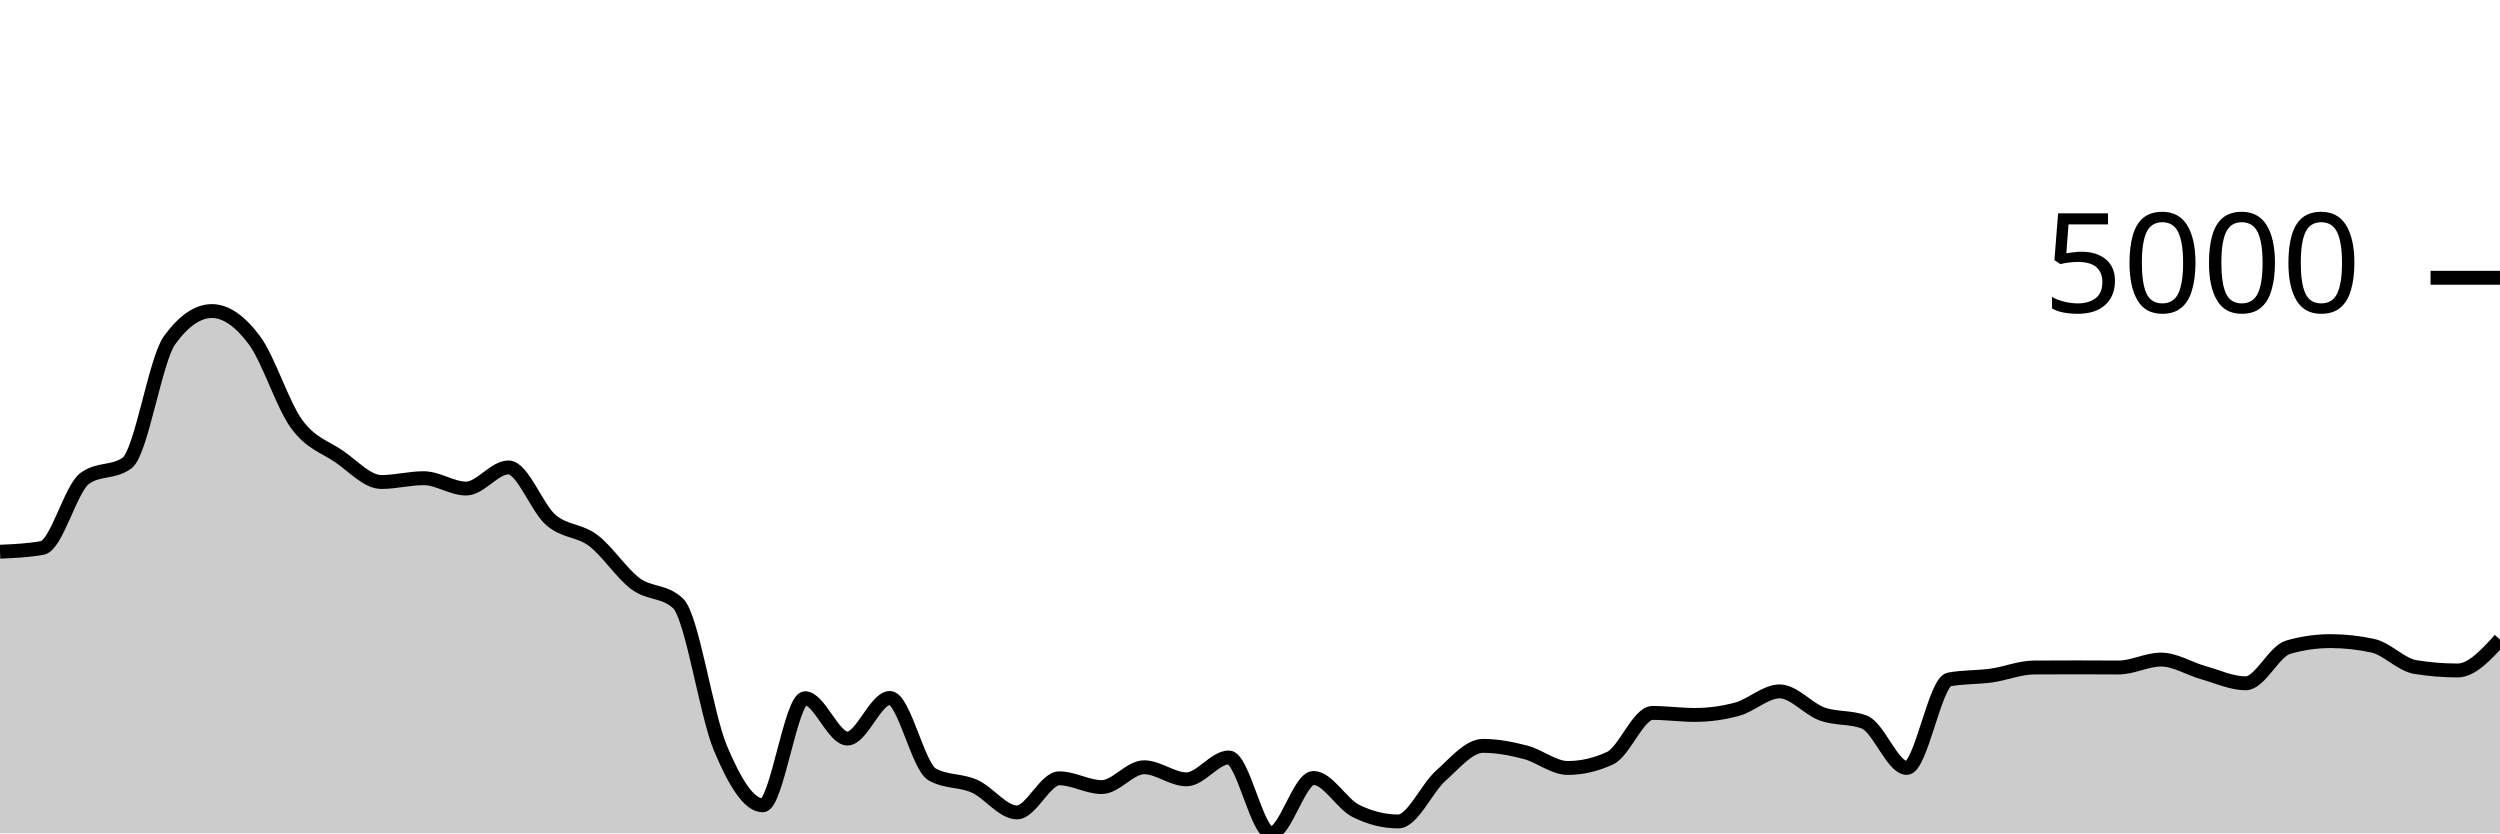
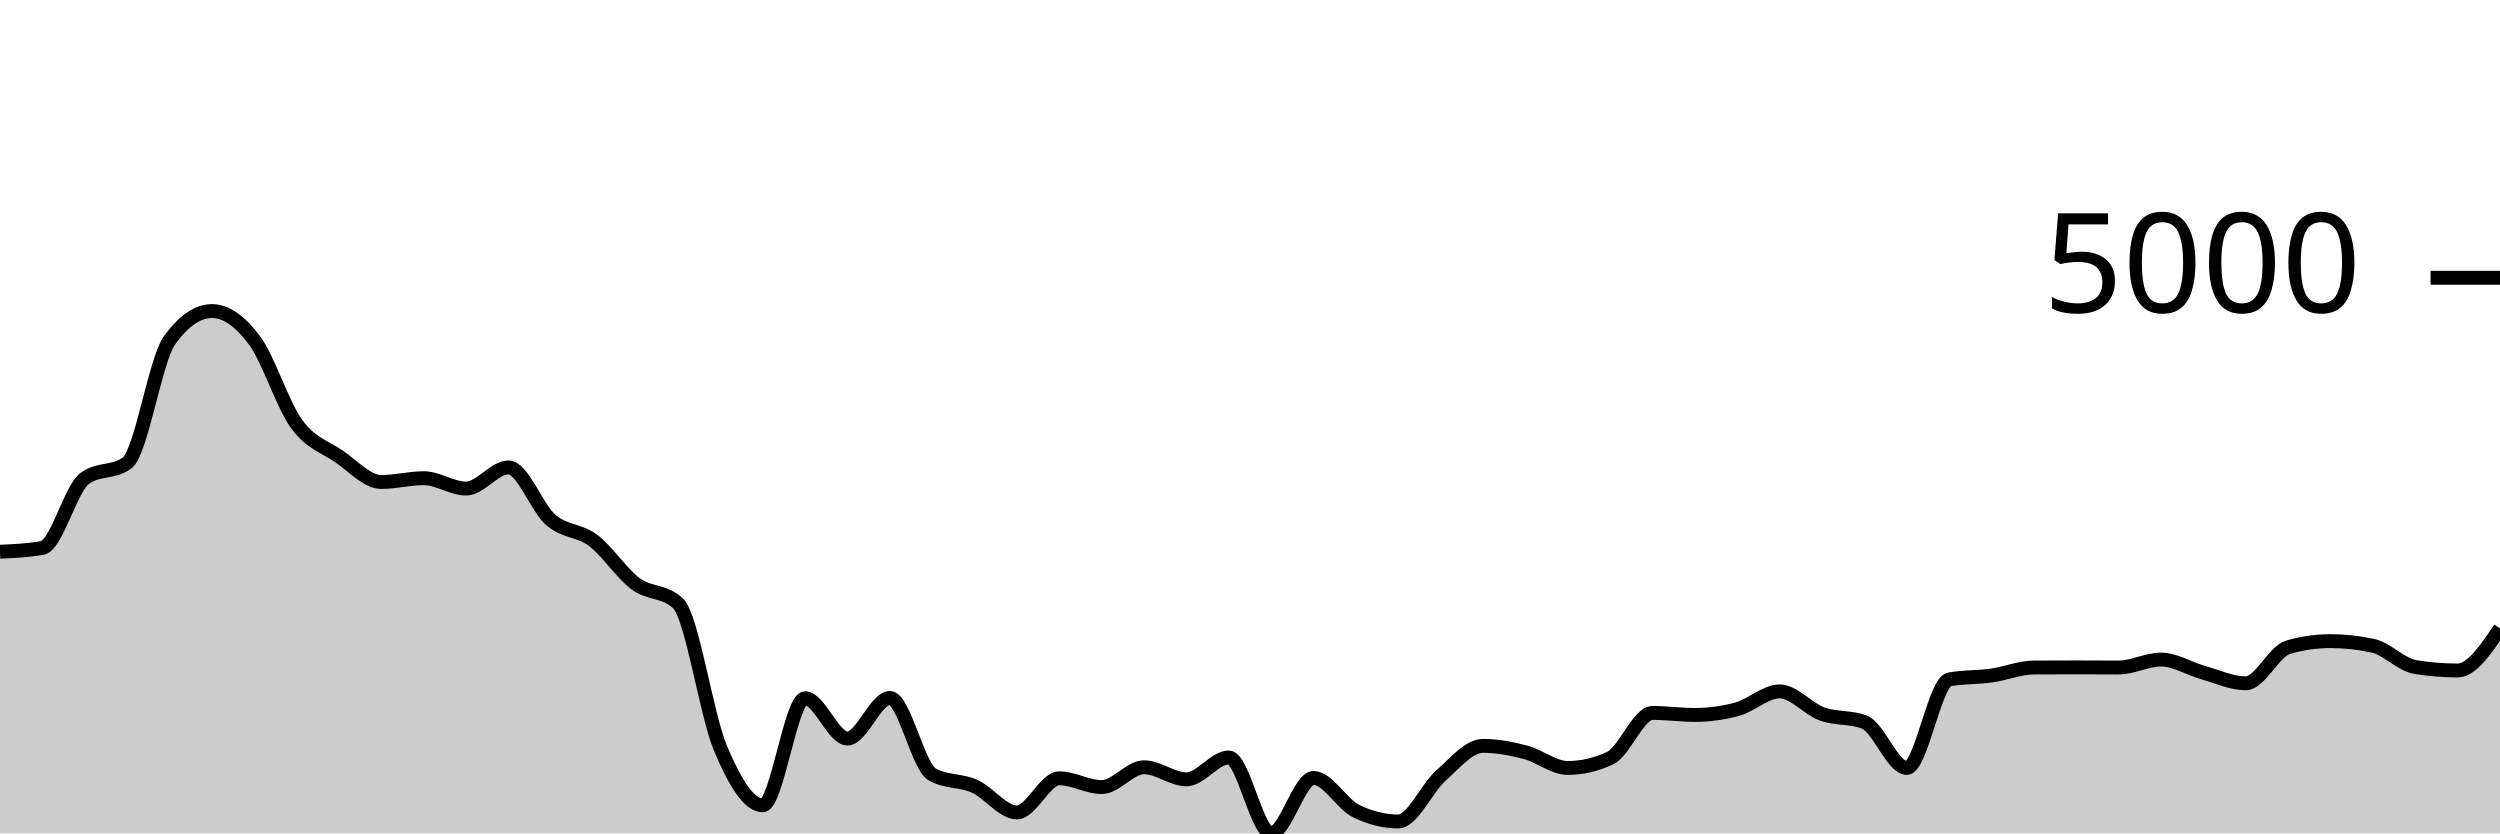
<svg xmlns="http://www.w3.org/2000/svg" viewBox="0 0 180 60">
  <g transform="translate(0,20)">
-     <path class="area" fill="rgba(0, 0, 0, 0.2)" d="M0,19.724C1.017,19.679,2.034,19.633,3.051,19.451C4.068,19.268,5.085,15.187,6.102,14.445C7.119,13.703,8.136,14.074,9.153,13.332C10.169,12.589,11.186,5.909,12.203,4.504C13.22,3.098,14.237,2.396,15.254,2.396C16.271,2.396,17.288,3.123,18.305,4.479C19.322,5.834,20.339,9.131,21.356,10.528C22.373,11.925,23.39,12.164,24.407,12.859C25.424,13.555,26.441,14.704,27.458,14.704C28.475,14.704,29.492,14.43,30.508,14.43C31.525,14.43,32.542,15.176,33.559,15.176C34.576,15.176,35.593,13.655,36.61,13.655C37.627,13.655,38.644,16.561,39.661,17.438C40.678,18.314,41.695,18.148,42.712,18.914C43.729,19.679,44.746,21.277,45.763,22.031C46.78,22.784,47.797,22.499,48.814,23.437C49.831,24.375,50.847,31.427,51.864,33.851C52.881,36.275,53.898,37.982,54.915,37.982C55.932,37.982,56.949,30.272,57.966,30.272C58.983,30.272,60,33.175,61.017,33.175C62.034,33.175,63.051,30.252,64.068,30.252C65.085,30.252,66.102,35.193,67.119,35.76C68.136,36.327,69.153,36.154,70.169,36.61C71.186,37.066,72.203,38.494,73.22,38.494C74.237,38.494,75.254,36.038,76.271,36.038C77.288,36.038,78.305,36.67,79.322,36.67C80.339,36.67,81.356,35.243,82.373,35.243C83.39,35.243,84.407,36.113,85.424,36.113C86.441,36.113,87.458,34.537,88.475,34.537C89.492,34.537,90.508,40,91.525,40C92.542,40,93.559,36.013,94.576,36.013C95.593,36.013,96.61,37.886,97.627,38.389C98.644,38.893,99.661,39.145,100.678,39.145C101.695,39.145,102.712,36.766,103.729,35.859C104.746,34.952,105.763,33.702,106.78,33.702C107.797,33.702,108.814,33.899,109.831,34.164C110.847,34.429,111.864,35.293,112.881,35.293C113.898,35.293,114.915,35.056,115.932,34.582C116.949,34.108,117.966,31.331,118.983,31.331C120,31.331,121.017,31.475,122.034,31.475C123.051,31.475,124.068,31.336,125.085,31.058C126.102,30.779,127.119,29.78,128.136,29.78C129.153,29.78,130.169,31.037,131.186,31.405C132.203,31.774,133.22,31.601,134.237,31.992C135.254,32.383,136.271,35.293,137.288,35.293C138.305,35.293,139.322,29.109,140.339,28.92C141.356,28.731,142.373,28.78,143.39,28.637C144.407,28.493,145.424,28.067,146.441,28.06C147.458,28.054,148.475,28.05,149.492,28.05C150.508,28.05,151.525,28.06,152.542,28.06C153.559,28.06,154.576,27.489,155.593,27.489C156.61,27.489,157.627,28.148,158.644,28.433C159.661,28.718,160.678,29.198,161.695,29.198C162.712,29.198,163.729,26.89,164.746,26.599C165.763,26.307,166.78,26.161,167.797,26.161C168.814,26.161,169.831,26.272,170.847,26.494C171.864,26.716,172.881,27.86,173.898,28.025C174.915,28.191,175.932,28.274,176.949,28.274C177.966,28.274,178.983,27.163,180,26.052L180,40C178.983,40,177.966,40,176.949,40C175.932,40,174.915,40,173.898,40C172.881,40,171.864,40,170.847,40C169.831,40,168.814,40,167.797,40C166.78,40,165.763,40,164.746,40C163.729,40,162.712,40,161.695,40C160.678,40,159.661,40,158.644,40C157.627,40,156.61,40,155.593,40C154.576,40,153.559,40,152.542,40C151.525,40,150.508,40,149.492,40C148.475,40,147.458,40,146.441,40C145.424,40,144.407,40,143.39,40C142.373,40,141.356,40,140.339,40C139.322,40,138.305,40,137.288,40C136.271,40,135.254,40,134.237,40C133.22,40,132.203,40,131.186,40C130.169,40,129.153,40,128.136,40C127.119,40,126.102,40,125.085,40C124.068,40,123.051,40,122.034,40C121.017,40,120,40,118.983,40C117.966,40,116.949,40,115.932,40C114.915,40,113.898,40,112.881,40C111.864,40,110.847,40,109.831,40C108.814,40,107.797,40,106.78,40C105.763,40,104.746,40,103.729,40C102.712,40,101.695,40,100.678,40C99.661,40,98.644,40,97.627,40C96.61,40,95.593,40,94.576,40C93.559,40,92.542,40,91.525,40C90.508,40,89.492,40,88.475,40C87.458,40,86.441,40,85.424,40C84.407,40,83.39,40,82.373,40C81.356,40,80.339,40,79.322,40C78.305,40,77.288,40,76.271,40C75.254,40,74.237,40,73.22,40C72.203,40,71.186,40,70.169,40C69.153,40,68.136,40,67.119,40C66.102,40,65.085,40,64.068,40C63.051,40,62.034,40,61.017,40C60,40,58.983,40,57.966,40C56.949,40,55.932,40,54.915,40C53.898,40,52.881,40,51.864,40C50.847,40,49.831,40,48.814,40C47.797,40,46.78,40,45.763,40C44.746,40,43.729,40,42.712,40C41.695,40,40.678,40,39.661,40C38.644,40,37.627,40,36.61,40C35.593,40,34.576,40,33.559,40C32.542,40,31.525,40,30.508,40C29.492,40,28.475,40,27.458,40C26.441,40,25.424,40,24.407,40C23.39,40,22.373,40,21.356,40C20.339,40,19.322,40,18.305,40C17.288,40,16.271,40,15.254,40C14.237,40,13.22,40,12.203,40C11.186,40,10.169,40,9.153,40C8.136,40,7.119,40,6.102,40C5.085,40,4.068,40,3.051,40C2.034,40,1.017,40,0,40Z" />
-     <path class="line" stroke="black" fill="none" d="M0,19.724C1.017,19.679,2.034,19.633,3.051,19.451C4.068,19.268,5.085,15.187,6.102,14.445C7.119,13.703,8.136,14.074,9.153,13.332C10.169,12.589,11.186,5.909,12.203,4.504C13.22,3.098,14.237,2.396,15.254,2.396C16.271,2.396,17.288,3.123,18.305,4.479C19.322,5.834,20.339,9.131,21.356,10.528C22.373,11.925,23.39,12.164,24.407,12.859C25.424,13.555,26.441,14.704,27.458,14.704C28.475,14.704,29.492,14.43,30.508,14.43C31.525,14.43,32.542,15.176,33.559,15.176C34.576,15.176,35.593,13.655,36.61,13.655C37.627,13.655,38.644,16.561,39.661,17.438C40.678,18.314,41.695,18.148,42.712,18.914C43.729,19.679,44.746,21.277,45.763,22.031C46.78,22.784,47.797,22.499,48.814,23.437C49.831,24.375,50.847,31.427,51.864,33.851C52.881,36.275,53.898,37.982,54.915,37.982C55.932,37.982,56.949,30.272,57.966,30.272C58.983,30.272,60,33.175,61.017,33.175C62.034,33.175,63.051,30.252,64.068,30.252C65.085,30.252,66.102,35.193,67.119,35.76C68.136,36.327,69.153,36.154,70.169,36.61C71.186,37.066,72.203,38.494,73.22,38.494C74.237,38.494,75.254,36.038,76.271,36.038C77.288,36.038,78.305,36.67,79.322,36.67C80.339,36.67,81.356,35.243,82.373,35.243C83.39,35.243,84.407,36.113,85.424,36.113C86.441,36.113,87.458,34.537,88.475,34.537C89.492,34.537,90.508,40,91.525,40C92.542,40,93.559,36.013,94.576,36.013C95.593,36.013,96.61,37.886,97.627,38.389C98.644,38.893,99.661,39.145,100.678,39.145C101.695,39.145,102.712,36.766,103.729,35.859C104.746,34.952,105.763,33.702,106.78,33.702C107.797,33.702,108.814,33.899,109.831,34.164C110.847,34.429,111.864,35.293,112.881,35.293C113.898,35.293,114.915,35.056,115.932,34.582C116.949,34.108,117.966,31.331,118.983,31.331C120,31.331,121.017,31.475,122.034,31.475C123.051,31.475,124.068,31.336,125.085,31.058C126.102,30.779,127.119,29.78,128.136,29.78C129.153,29.78,130.169,31.037,131.186,31.405C132.203,31.774,133.22,31.601,134.237,31.992C135.254,32.383,136.271,35.293,137.288,35.293C138.305,35.293,139.322,29.109,140.339,28.92C141.356,28.731,142.373,28.78,143.39,28.637C144.407,28.493,145.424,28.067,146.441,28.06C147.458,28.054,148.475,28.05,149.492,28.05C150.508,28.05,151.525,28.06,152.542,28.06C153.559,28.06,154.576,27.489,155.593,27.489C156.61,27.489,157.627,28.148,158.644,28.433C159.661,28.718,160.678,29.198,161.695,29.198C162.712,29.198,163.729,26.89,164.746,26.599C165.763,26.307,166.78,26.161,167.797,26.161C168.814,26.161,169.831,26.272,170.847,26.494C171.864,26.716,172.881,27.86,173.898,28.025C174.915,28.191,175.932,28.274,176.949,28.274C177.966,28.274,178.983,27.163,180,26.052" />
+     <path class="area" fill="rgba(0, 0, 0, 0.2)" d="M0,19.724C1.017,19.679,2.034,19.633,3.051,19.451C4.068,19.268,5.085,15.187,6.102,14.445C7.119,13.703,8.136,14.074,9.153,13.332C10.169,12.589,11.186,5.909,12.203,4.504C13.22,3.098,14.237,2.396,15.254,2.396C16.271,2.396,17.288,3.123,18.305,4.479C19.322,5.834,20.339,9.131,21.356,10.528C22.373,11.925,23.39,12.164,24.407,12.859C25.424,13.555,26.441,14.704,27.458,14.704C28.475,14.704,29.492,14.43,30.508,14.43C31.525,14.43,32.542,15.176,33.559,15.176C34.576,15.176,35.593,13.655,36.61,13.655C37.627,13.655,38.644,16.561,39.661,17.438C40.678,18.314,41.695,18.148,42.712,18.914C43.729,19.679,44.746,21.277,45.763,22.031C46.78,22.784,47.797,22.499,48.814,23.437C49.831,24.375,50.847,31.427,51.864,33.851C52.881,36.275,53.898,37.982,54.915,37.982C55.932,37.982,56.949,30.272,57.966,30.272C58.983,30.272,60,33.175,61.017,33.175C62.034,33.175,63.051,30.252,64.068,30.252C65.085,30.252,66.102,35.193,67.119,35.76C68.136,36.327,69.153,36.154,70.169,36.61C71.186,37.066,72.203,38.494,73.22,38.494C74.237,38.494,75.254,36.038,76.271,36.038C77.288,36.038,78.305,36.67,79.322,36.67C80.339,36.67,81.356,35.243,82.373,35.243C83.39,35.243,84.407,36.113,85.424,36.113C86.441,36.113,87.458,34.537,88.475,34.537C89.492,34.537,90.508,40,91.525,40C92.542,40,93.559,36.013,94.576,36.013C95.593,36.013,96.61,37.886,97.627,38.389C98.644,38.893,99.661,39.145,100.678,39.145C101.695,39.145,102.712,36.766,103.729,35.859C104.746,34.952,105.763,33.702,106.78,33.702C107.797,33.702,108.814,33.899,109.831,34.164C110.847,34.429,111.864,35.293,112.881,35.293C113.898,35.293,114.915,35.056,115.932,34.582C116.949,34.108,117.966,31.331,118.983,31.331C120,31.331,121.017,31.475,122.034,31.475C123.051,31.475,124.068,31.336,125.085,31.058C126.102,30.779,127.119,29.78,128.136,29.78C129.153,29.78,130.169,31.037,131.186,31.405C132.203,31.774,133.22,31.601,134.237,31.992C135.254,32.383,136.271,35.293,137.288,35.293C138.305,35.293,139.322,29.109,140.339,28.92C141.356,28.731,142.373,28.78,143.39,28.637C144.407,28.493,145.424,28.067,146.441,28.06C147.458,28.054,148.475,28.05,149.492,28.05C150.508,28.05,151.525,28.06,152.542,28.06C153.559,28.06,154.576,27.489,155.593,27.489C156.61,27.489,157.627,28.148,158.644,28.433C159.661,28.718,160.678,29.198,161.695,29.198C162.712,29.198,163.729,26.89,164.746,26.599C165.763,26.307,166.78,26.161,167.797,26.161C168.814,26.161,169.831,26.272,170.847,26.494C171.864,26.716,172.881,27.86,173.898,28.025C174.915,28.191,175.932,28.274,176.949,28.274C177.966,28.274,178.983,26.76,180,25.247L180,40C178.983,40,177.966,40,176.949,40C175.932,40,174.915,40,173.898,40C172.881,40,171.864,40,170.847,40C169.831,40,168.814,40,167.797,40C166.78,40,165.763,40,164.746,40C163.729,40,162.712,40,161.695,40C160.678,40,159.661,40,158.644,40C157.627,40,156.61,40,155.593,40C154.576,40,153.559,40,152.542,40C151.525,40,150.508,40,149.492,40C148.475,40,147.458,40,146.441,40C145.424,40,144.407,40,143.39,40C142.373,40,141.356,40,140.339,40C139.322,40,138.305,40,137.288,40C136.271,40,135.254,40,134.237,40C133.22,40,132.203,40,131.186,40C130.169,40,129.153,40,128.136,40C127.119,40,126.102,40,125.085,40C124.068,40,123.051,40,122.034,40C121.017,40,120,40,118.983,40C117.966,40,116.949,40,115.932,40C114.915,40,113.898,40,112.881,40C111.864,40,110.847,40,109.831,40C108.814,40,107.797,40,106.78,40C105.763,40,104.746,40,103.729,40C102.712,40,101.695,40,100.678,40C99.661,40,98.644,40,97.627,40C96.61,40,95.593,40,94.576,40C93.559,40,92.542,40,91.525,40C90.508,40,89.492,40,88.475,40C87.458,40,86.441,40,85.424,40C84.407,40,83.39,40,82.373,40C81.356,40,80.339,40,79.322,40C78.305,40,77.288,40,76.271,40C75.254,40,74.237,40,73.22,40C72.203,40,71.186,40,70.169,40C69.153,40,68.136,40,67.119,40C66.102,40,65.085,40,64.068,40C63.051,40,62.034,40,61.017,40C60,40,58.983,40,57.966,40C56.949,40,55.932,40,54.915,40C53.898,40,52.881,40,51.864,40C50.847,40,49.831,40,48.814,40C47.797,40,46.78,40,45.763,40C44.746,40,43.729,40,42.712,40C41.695,40,40.678,40,39.661,40C38.644,40,37.627,40,36.61,40C35.593,40,34.576,40,33.559,40C32.542,40,31.525,40,30.508,40C29.492,40,28.475,40,27.458,40C26.441,40,25.424,40,24.407,40C23.39,40,22.373,40,21.356,40C20.339,40,19.322,40,18.305,40C17.288,40,16.271,40,15.254,40C14.237,40,13.22,40,12.203,40C11.186,40,10.169,40,9.153,40C8.136,40,7.119,40,6.102,40C5.085,40,4.068,40,3.051,40C2.034,40,1.017,40,0,40Z" />
+     <path class="line" stroke="black" fill="none" d="M0,19.724C1.017,19.679,2.034,19.633,3.051,19.451C4.068,19.268,5.085,15.187,6.102,14.445C7.119,13.703,8.136,14.074,9.153,13.332C10.169,12.589,11.186,5.909,12.203,4.504C13.22,3.098,14.237,2.396,15.254,2.396C16.271,2.396,17.288,3.123,18.305,4.479C19.322,5.834,20.339,9.131,21.356,10.528C22.373,11.925,23.39,12.164,24.407,12.859C25.424,13.555,26.441,14.704,27.458,14.704C28.475,14.704,29.492,14.43,30.508,14.43C31.525,14.43,32.542,15.176,33.559,15.176C34.576,15.176,35.593,13.655,36.61,13.655C37.627,13.655,38.644,16.561,39.661,17.438C40.678,18.314,41.695,18.148,42.712,18.914C43.729,19.679,44.746,21.277,45.763,22.031C46.78,22.784,47.797,22.499,48.814,23.437C49.831,24.375,50.847,31.427,51.864,33.851C52.881,36.275,53.898,37.982,54.915,37.982C55.932,37.982,56.949,30.272,57.966,30.272C58.983,30.272,60,33.175,61.017,33.175C62.034,33.175,63.051,30.252,64.068,30.252C65.085,30.252,66.102,35.193,67.119,35.76C68.136,36.327,69.153,36.154,70.169,36.61C71.186,37.066,72.203,38.494,73.22,38.494C74.237,38.494,75.254,36.038,76.271,36.038C77.288,36.038,78.305,36.67,79.322,36.67C80.339,36.67,81.356,35.243,82.373,35.243C83.39,35.243,84.407,36.113,85.424,36.113C86.441,36.113,87.458,34.537,88.475,34.537C89.492,34.537,90.508,40,91.525,40C92.542,40,93.559,36.013,94.576,36.013C95.593,36.013,96.61,37.886,97.627,38.389C98.644,38.893,99.661,39.145,100.678,39.145C101.695,39.145,102.712,36.766,103.729,35.859C104.746,34.952,105.763,33.702,106.78,33.702C107.797,33.702,108.814,33.899,109.831,34.164C110.847,34.429,111.864,35.293,112.881,35.293C113.898,35.293,114.915,35.056,115.932,34.582C116.949,34.108,117.966,31.331,118.983,31.331C120,31.331,121.017,31.475,122.034,31.475C123.051,31.475,124.068,31.336,125.085,31.058C126.102,30.779,127.119,29.78,128.136,29.78C129.153,29.78,130.169,31.037,131.186,31.405C132.203,31.774,133.22,31.601,134.237,31.992C135.254,32.383,136.271,35.293,137.288,35.293C138.305,35.293,139.322,29.109,140.339,28.92C141.356,28.731,142.373,28.78,143.39,28.637C144.407,28.493,145.424,28.067,146.441,28.06C147.458,28.054,148.475,28.05,149.492,28.05C150.508,28.05,151.525,28.06,152.542,28.06C153.559,28.06,154.576,27.489,155.593,27.489C156.61,27.489,157.627,28.148,158.644,28.433C159.661,28.718,160.678,29.198,161.695,29.198C162.712,29.198,163.729,26.89,164.746,26.599C165.763,26.307,166.78,26.161,167.797,26.161C168.814,26.161,169.831,26.272,170.847,26.494C171.864,26.716,172.881,27.86,173.898,28.025C174.915,28.191,175.932,28.274,176.949,28.274C177.966,28.274,178.983,26.76,180,25.247" />
    <path class="axis-ceiling" stroke-width="1" stroke="black" fill="none" d="M175,0L180,0" />
    <text class="axis-ceiling-label" font-family="sans-serif" text-anchor="end" font-size="10px" x="170" y="2.5">5000</text>
  </g>
</svg>
